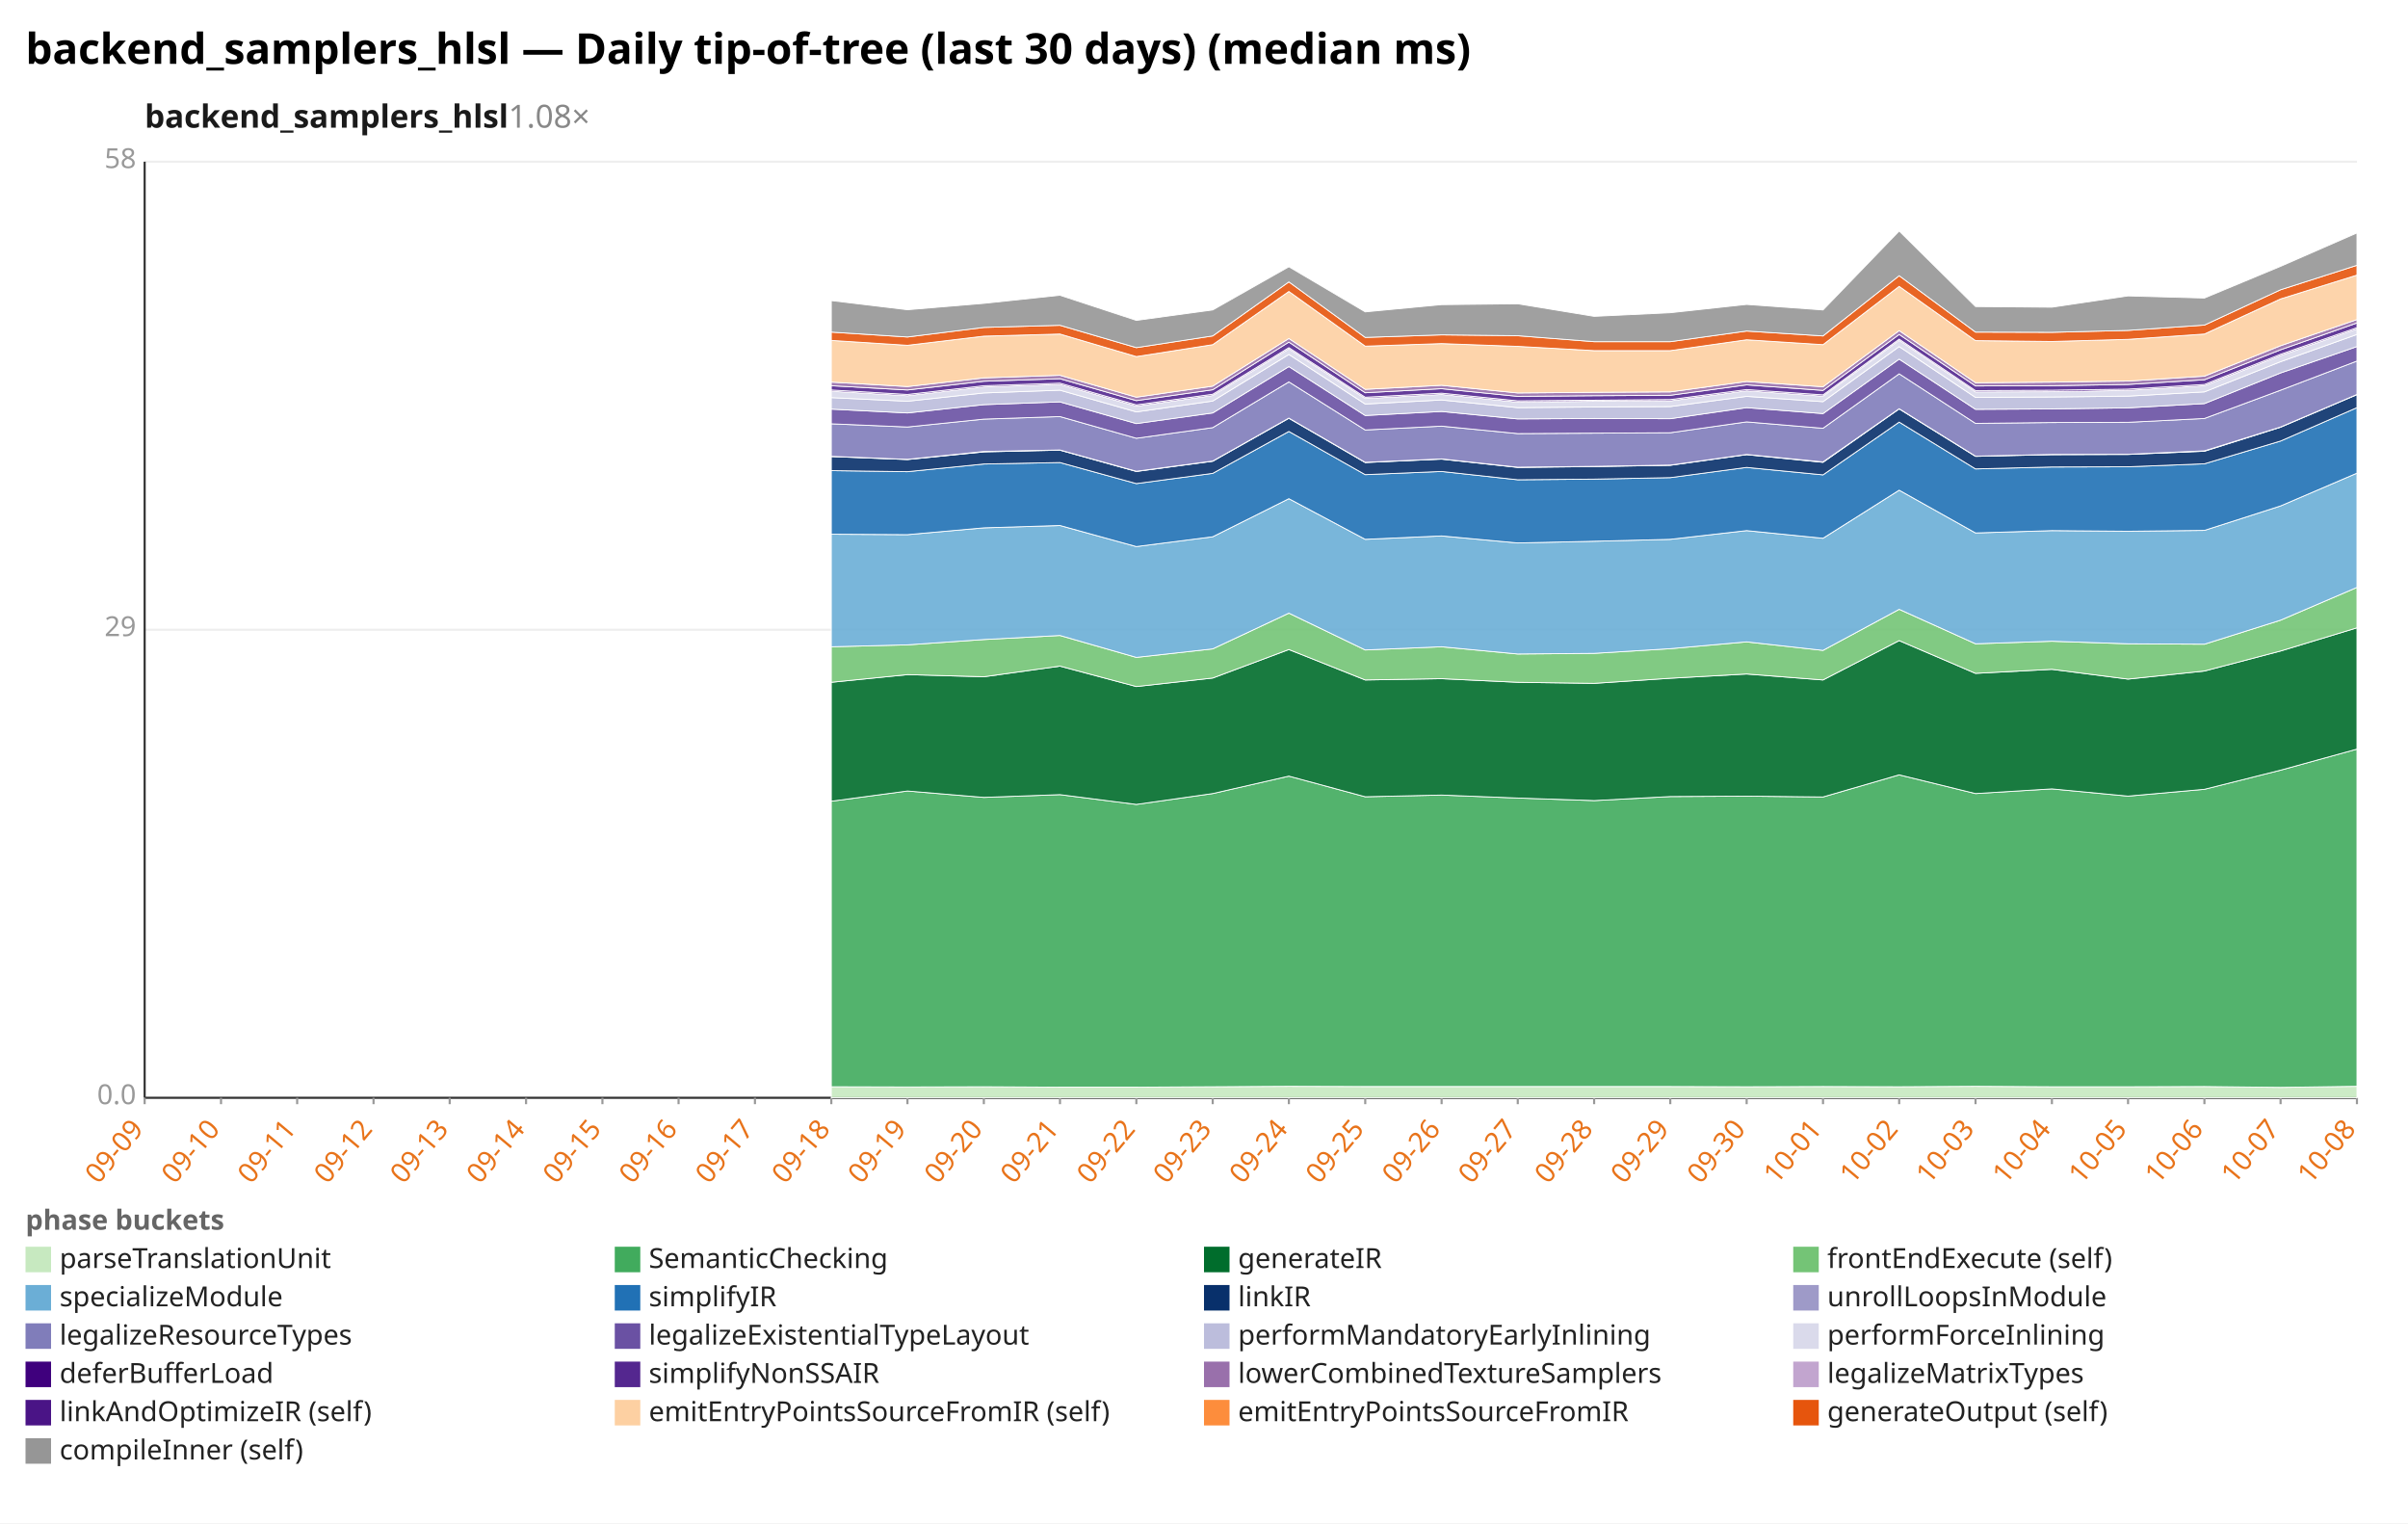
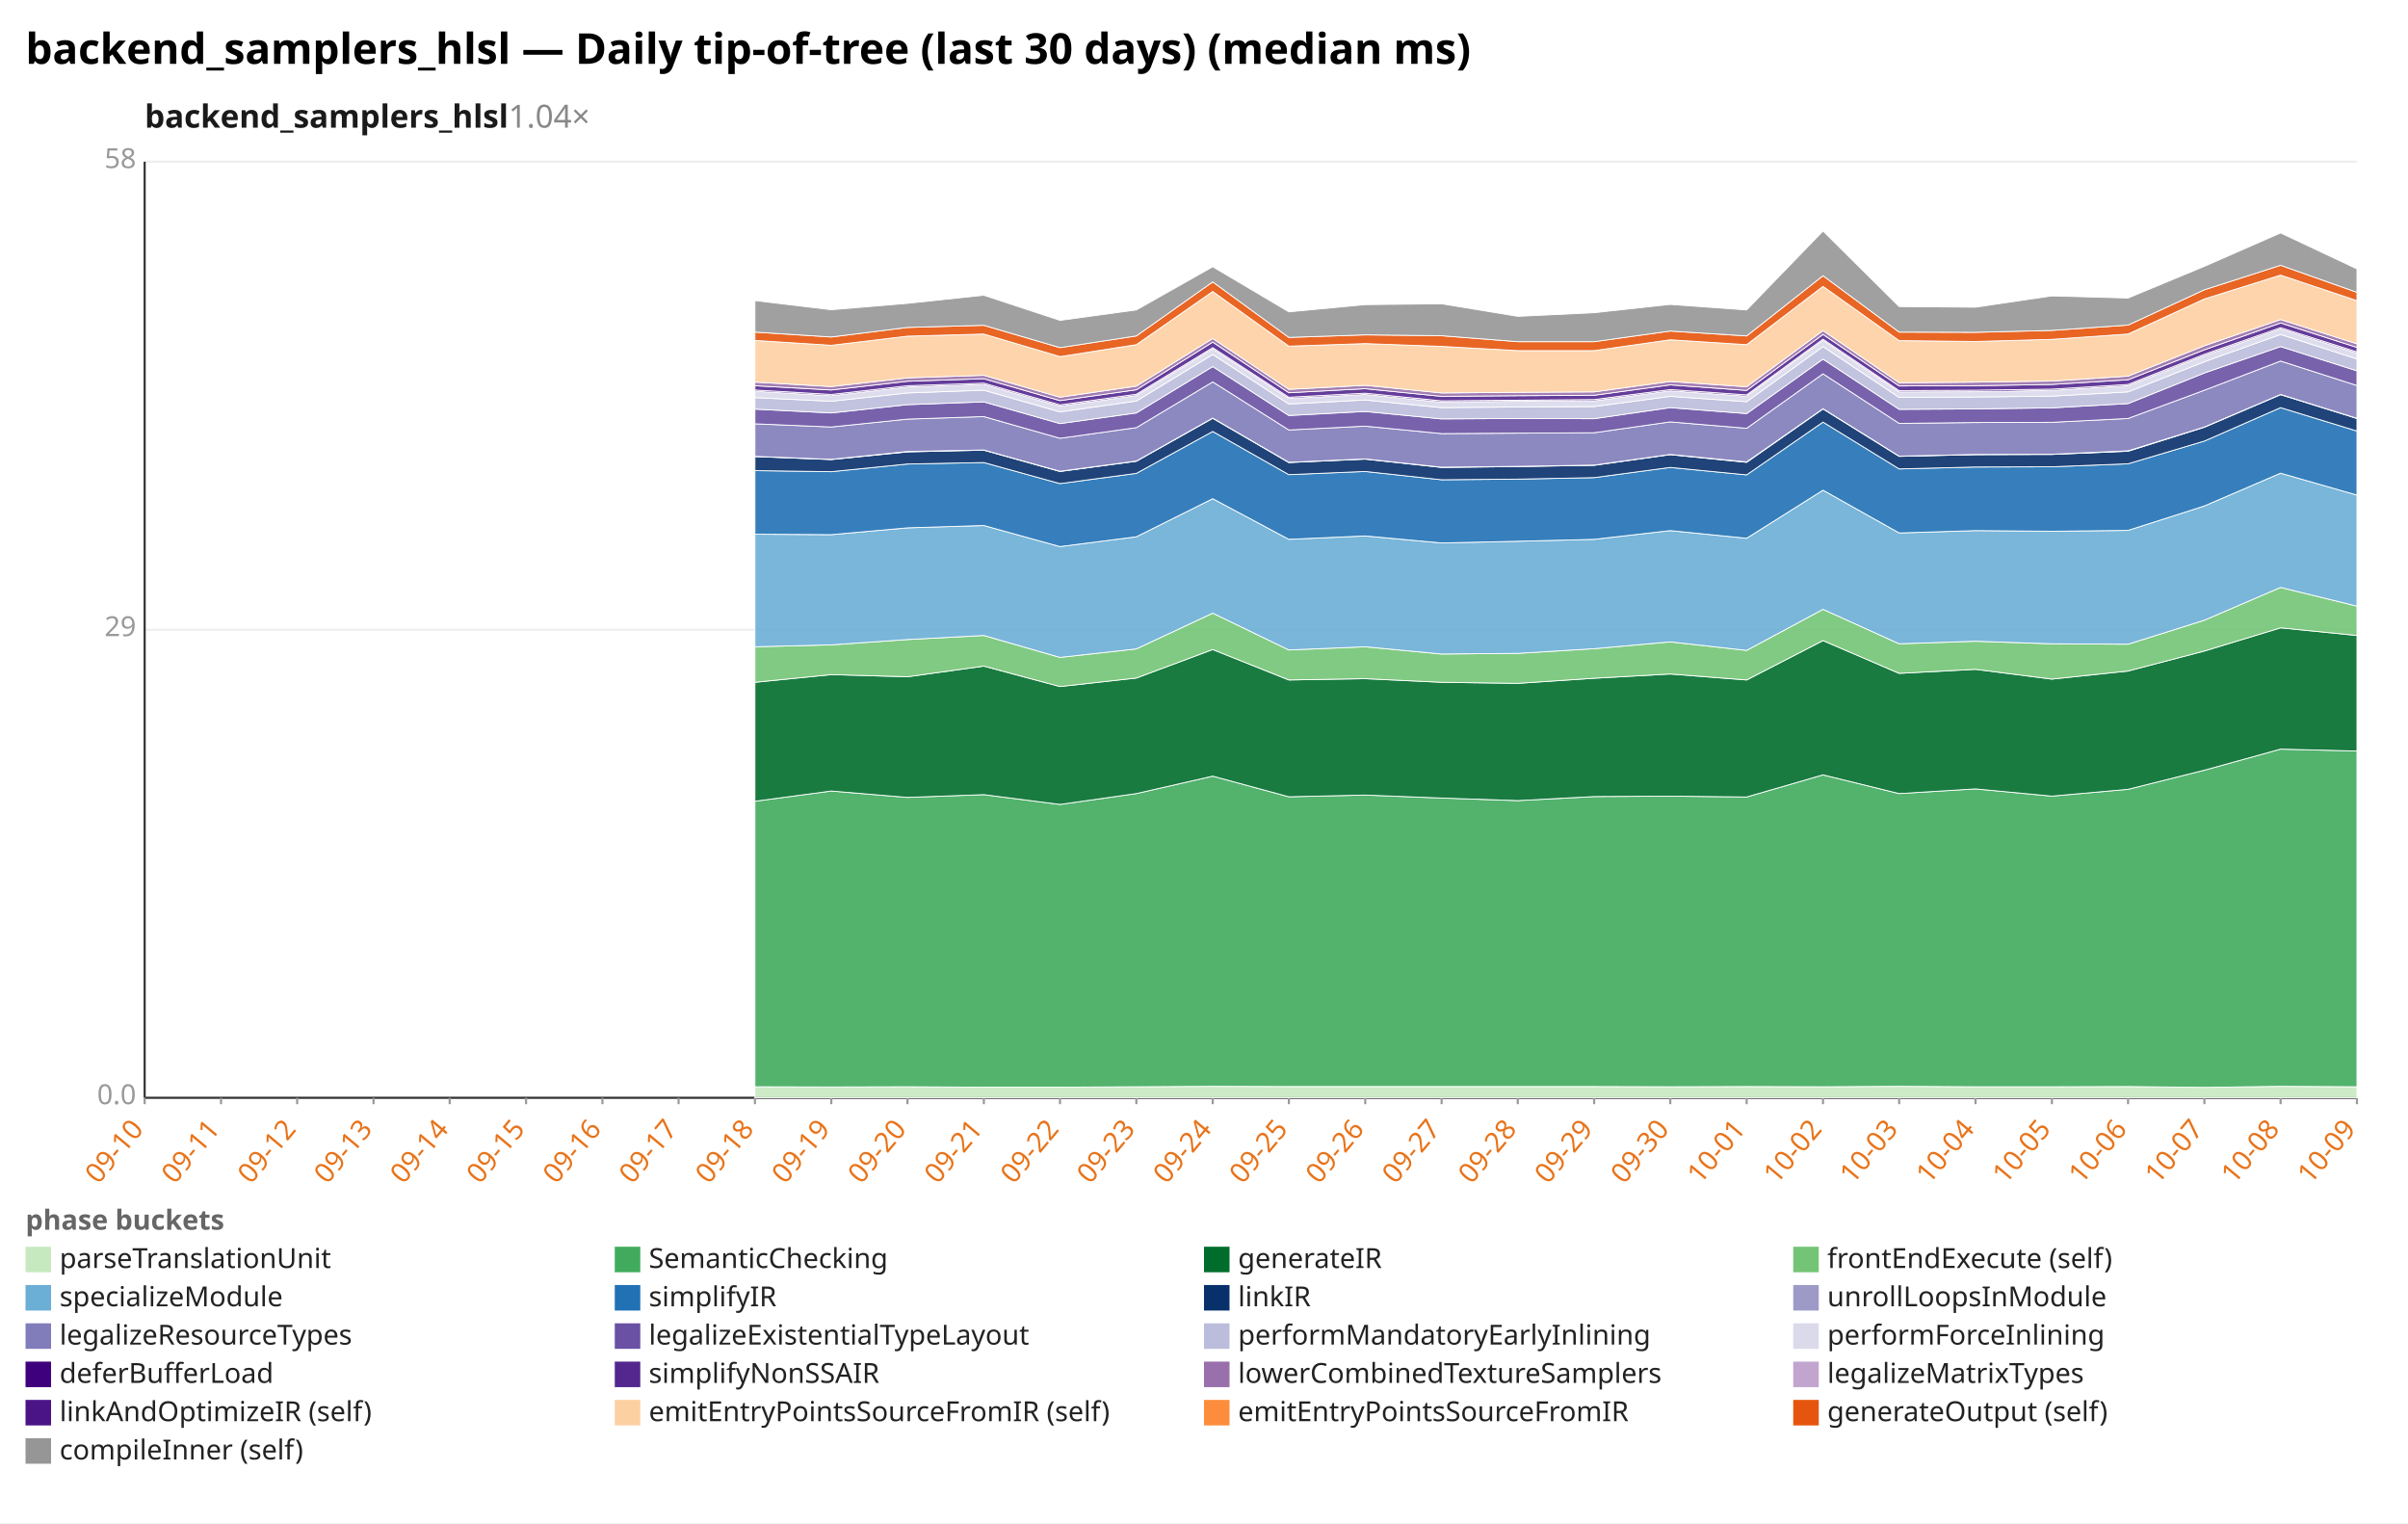
<svg xmlns="http://www.w3.org/2000/svg" width="1132" height="716" viewBox="0 0 1132 716" preserveAspectRatio="xMidYMid meet" font-family="sans-serif" font-size="13">
  <rect width="1132" height="716" fill="white" />
  <text x="12" y="30" font-size="20" font-weight="bold">backend_samplers_hlsl — Daily tip-of-tree (last 30 days) (median ms)</text>
-   <text x="68" y="60" font-size="15" font-weight="600" fill="#1a1a1a">backend_samplers_hlsl<tspan fill="#888" font-weight="400" text-decoration="none">  1.08×</tspan>
+   <text x="68" y="60" font-size="15" font-weight="600" fill="#1a1a1a">backend_samplers_hlsl<tspan fill="#888" font-weight="400" text-decoration="none">  1.04×</tspan>
  </text>
  <line x1="68.0" y1="516.0" x2="1108.0" y2="516.0" stroke="#eee" />
  <text x="64.0" y="519.0" text-anchor="end" fill="#999">0.0</text>
  <line x1="68.0" y1="296.0" x2="1108.0" y2="296.0" stroke="#eee" />
  <text x="64.0" y="299.0" text-anchor="end" fill="#999">29</text>
  <line x1="68.0" y1="76.0" x2="1108.0" y2="76.0" stroke="#eee" />
  <text x="64.0" y="79.0" text-anchor="end" fill="#999">58</text>
  <line x1="68.0" y1="76.0" x2="68.0" y2="516.0" stroke="#333" />
  <line x1="68.0" y1="516.0" x2="1108.0" y2="516.0" stroke="#333" />
  <line x1="68.0" y1="516.0" x2="68.0" y2="519.0" stroke="#999" />
-   <text x="68.0" y="531.0" text-anchor="end" fill="#e8731a" transform="rotate(-50 68.0 531.0)">09-09</text>
+   <text x="68.0" y="531.0" text-anchor="end" fill="#e8731a" transform="rotate(-50 68.0 531.0)">09-10</text>
  <line x1="103.9" y1="516.0" x2="103.9" y2="519.0" stroke="#999" />
-   <text x="103.9" y="531.0" text-anchor="end" fill="#e8731a" transform="rotate(-50 103.9 531.0)">09-10</text>
+   <text x="103.9" y="531.0" text-anchor="end" fill="#e8731a" transform="rotate(-50 103.9 531.0)">09-11</text>
  <line x1="139.7" y1="516.0" x2="139.7" y2="519.0" stroke="#999" />
-   <text x="139.7" y="531.0" text-anchor="end" fill="#e8731a" transform="rotate(-50 139.7 531.0)">09-11</text>
+   <text x="139.7" y="531.0" text-anchor="end" fill="#e8731a" transform="rotate(-50 139.7 531.0)">09-12</text>
  <line x1="175.6" y1="516.0" x2="175.6" y2="519.0" stroke="#999" />
-   <text x="175.6" y="531.0" text-anchor="end" fill="#e8731a" transform="rotate(-50 175.6 531.0)">09-12</text>
+   <text x="175.6" y="531.0" text-anchor="end" fill="#e8731a" transform="rotate(-50 175.6 531.0)">09-13</text>
  <line x1="211.4" y1="516.0" x2="211.4" y2="519.0" stroke="#999" />
-   <text x="211.4" y="531.0" text-anchor="end" fill="#e8731a" transform="rotate(-50 211.4 531.0)">09-13</text>
+   <text x="211.4" y="531.0" text-anchor="end" fill="#e8731a" transform="rotate(-50 211.4 531.0)">09-14</text>
  <line x1="247.3" y1="516.0" x2="247.3" y2="519.0" stroke="#999" />
-   <text x="247.3" y="531.0" text-anchor="end" fill="#e8731a" transform="rotate(-50 247.3 531.0)">09-14</text>
+   <text x="247.3" y="531.0" text-anchor="end" fill="#e8731a" transform="rotate(-50 247.3 531.0)">09-15</text>
  <line x1="283.2" y1="516.0" x2="283.2" y2="519.0" stroke="#999" />
-   <text x="283.2" y="531.0" text-anchor="end" fill="#e8731a" transform="rotate(-50 283.2 531.0)">09-15</text>
+   <text x="283.2" y="531.0" text-anchor="end" fill="#e8731a" transform="rotate(-50 283.2 531.0)">09-16</text>
  <line x1="319.0" y1="516.0" x2="319.0" y2="519.0" stroke="#999" />
-   <text x="319.0" y="531.0" text-anchor="end" fill="#e8731a" transform="rotate(-50 319.0 531.0)">09-16</text>
+   <text x="319.0" y="531.0" text-anchor="end" fill="#e8731a" transform="rotate(-50 319.0 531.0)">09-17</text>
  <line x1="354.9" y1="516.0" x2="354.9" y2="519.0" stroke="#999" />
-   <text x="354.9" y="531.0" text-anchor="end" fill="#e8731a" transform="rotate(-50 354.9 531.0)">09-17</text>
+   <text x="354.9" y="531.0" text-anchor="end" fill="#e8731a" transform="rotate(-50 354.9 531.0)">09-18</text>
  <line x1="390.8" y1="516.0" x2="390.8" y2="519.0" stroke="#999" />
-   <text x="390.8" y="531.0" text-anchor="end" fill="#e8731a" transform="rotate(-50 390.8 531.0)">09-18</text>
+   <text x="390.8" y="531.0" text-anchor="end" fill="#e8731a" transform="rotate(-50 390.8 531.0)">09-19</text>
  <line x1="426.6" y1="516.0" x2="426.6" y2="519.0" stroke="#999" />
-   <text x="426.6" y="531.0" text-anchor="end" fill="#e8731a" transform="rotate(-50 426.6 531.0)">09-19</text>
+   <text x="426.6" y="531.0" text-anchor="end" fill="#e8731a" transform="rotate(-50 426.6 531.0)">09-20</text>
  <line x1="462.5" y1="516.0" x2="462.5" y2="519.0" stroke="#999" />
-   <text x="462.5" y="531.0" text-anchor="end" fill="#e8731a" transform="rotate(-50 462.5 531.0)">09-20</text>
+   <text x="462.5" y="531.0" text-anchor="end" fill="#e8731a" transform="rotate(-50 462.5 531.0)">09-21</text>
  <line x1="498.3" y1="516.0" x2="498.3" y2="519.0" stroke="#999" />
-   <text x="498.3" y="531.0" text-anchor="end" fill="#e8731a" transform="rotate(-50 498.3 531.0)">09-21</text>
+   <text x="498.3" y="531.0" text-anchor="end" fill="#e8731a" transform="rotate(-50 498.3 531.0)">09-22</text>
  <line x1="534.2" y1="516.0" x2="534.2" y2="519.0" stroke="#999" />
-   <text x="534.2" y="531.0" text-anchor="end" fill="#e8731a" transform="rotate(-50 534.2 531.0)">09-22</text>
+   <text x="534.2" y="531.0" text-anchor="end" fill="#e8731a" transform="rotate(-50 534.2 531.0)">09-23</text>
  <line x1="570.1" y1="516.0" x2="570.1" y2="519.0" stroke="#999" />
-   <text x="570.1" y="531.0" text-anchor="end" fill="#e8731a" transform="rotate(-50 570.1 531.0)">09-23</text>
+   <text x="570.1" y="531.0" text-anchor="end" fill="#e8731a" transform="rotate(-50 570.1 531.0)">09-24</text>
  <line x1="605.9" y1="516.0" x2="605.9" y2="519.0" stroke="#999" />
-   <text x="605.9" y="531.0" text-anchor="end" fill="#e8731a" transform="rotate(-50 605.9 531.0)">09-24</text>
+   <text x="605.9" y="531.0" text-anchor="end" fill="#e8731a" transform="rotate(-50 605.9 531.0)">09-25</text>
  <line x1="641.8" y1="516.0" x2="641.8" y2="519.0" stroke="#999" />
-   <text x="641.8" y="531.0" text-anchor="end" fill="#e8731a" transform="rotate(-50 641.8 531.0)">09-25</text>
+   <text x="641.8" y="531.0" text-anchor="end" fill="#e8731a" transform="rotate(-50 641.8 531.0)">09-26</text>
  <line x1="677.7" y1="516.0" x2="677.7" y2="519.0" stroke="#999" />
-   <text x="677.7" y="531.0" text-anchor="end" fill="#e8731a" transform="rotate(-50 677.7 531.0)">09-26</text>
+   <text x="677.7" y="531.0" text-anchor="end" fill="#e8731a" transform="rotate(-50 677.7 531.0)">09-27</text>
  <line x1="713.5" y1="516.0" x2="713.5" y2="519.0" stroke="#999" />
-   <text x="713.5" y="531.0" text-anchor="end" fill="#e8731a" transform="rotate(-50 713.5 531.0)">09-27</text>
+   <text x="713.5" y="531.0" text-anchor="end" fill="#e8731a" transform="rotate(-50 713.5 531.0)">09-28</text>
  <line x1="749.4" y1="516.0" x2="749.4" y2="519.0" stroke="#999" />
-   <text x="749.4" y="531.0" text-anchor="end" fill="#e8731a" transform="rotate(-50 749.4 531.0)">09-28</text>
+   <text x="749.4" y="531.0" text-anchor="end" fill="#e8731a" transform="rotate(-50 749.4 531.0)">09-29</text>
  <line x1="785.2" y1="516.0" x2="785.2" y2="519.0" stroke="#999" />
-   <text x="785.2" y="531.0" text-anchor="end" fill="#e8731a" transform="rotate(-50 785.2 531.0)">09-29</text>
+   <text x="785.2" y="531.0" text-anchor="end" fill="#e8731a" transform="rotate(-50 785.2 531.0)">09-30</text>
  <line x1="821.1" y1="516.0" x2="821.1" y2="519.0" stroke="#999" />
-   <text x="821.1" y="531.0" text-anchor="end" fill="#e8731a" transform="rotate(-50 821.1 531.0)">09-30</text>
+   <text x="821.1" y="531.0" text-anchor="end" fill="#e8731a" transform="rotate(-50 821.1 531.0)">10-01</text>
  <line x1="857.0" y1="516.0" x2="857.0" y2="519.0" stroke="#999" />
-   <text x="857.0" y="531.0" text-anchor="end" fill="#e8731a" transform="rotate(-50 857.0 531.0)">10-01</text>
+   <text x="857.0" y="531.0" text-anchor="end" fill="#e8731a" transform="rotate(-50 857.0 531.0)">10-02</text>
  <line x1="892.8" y1="516.0" x2="892.8" y2="519.0" stroke="#999" />
-   <text x="892.8" y="531.0" text-anchor="end" fill="#e8731a" transform="rotate(-50 892.8 531.0)">10-02</text>
+   <text x="892.8" y="531.0" text-anchor="end" fill="#e8731a" transform="rotate(-50 892.8 531.0)">10-03</text>
  <line x1="928.7" y1="516.0" x2="928.7" y2="519.0" stroke="#999" />
-   <text x="928.7" y="531.0" text-anchor="end" fill="#e8731a" transform="rotate(-50 928.7 531.0)">10-03</text>
+   <text x="928.7" y="531.0" text-anchor="end" fill="#e8731a" transform="rotate(-50 928.7 531.0)">10-04</text>
  <line x1="964.6" y1="516.0" x2="964.6" y2="519.0" stroke="#999" />
-   <text x="964.6" y="531.0" text-anchor="end" fill="#e8731a" transform="rotate(-50 964.6 531.0)">10-04</text>
+   <text x="964.6" y="531.0" text-anchor="end" fill="#e8731a" transform="rotate(-50 964.6 531.0)">10-05</text>
  <line x1="1000.4" y1="516.0" x2="1000.4" y2="519.0" stroke="#999" />
-   <text x="1000.4" y="531.0" text-anchor="end" fill="#e8731a" transform="rotate(-50 1000.4 531.0)">10-05</text>
+   <text x="1000.4" y="531.0" text-anchor="end" fill="#e8731a" transform="rotate(-50 1000.4 531.0)">10-06</text>
  <line x1="1036.3" y1="516.0" x2="1036.3" y2="519.0" stroke="#999" />
-   <text x="1036.3" y="531.0" text-anchor="end" fill="#e8731a" transform="rotate(-50 1036.3 531.0)">10-06</text>
+   <text x="1036.3" y="531.0" text-anchor="end" fill="#e8731a" transform="rotate(-50 1036.3 531.0)">10-07</text>
  <line x1="1072.1" y1="516.0" x2="1072.1" y2="519.0" stroke="#999" />
-   <text x="1072.1" y="531.0" text-anchor="end" fill="#e8731a" transform="rotate(-50 1072.1 531.0)">10-07</text>
+   <text x="1072.1" y="531.0" text-anchor="end" fill="#e8731a" transform="rotate(-50 1072.1 531.0)">10-08</text>
  <line x1="1108.0" y1="516.0" x2="1108.0" y2="519.0" stroke="#999" />
-   <text x="1108.0" y="531.0" text-anchor="end" fill="#e8731a" transform="rotate(-50 1108.0 531.0)">10-08</text>
-   <polygon points="390.8,510.8 426.6,510.9 462.5,510.8 498.3,511.0 534.2,511.0 570.1,510.8 605.9,510.6 641.8,510.7 677.7,510.7 713.5,510.7 749.4,510.7 785.2,510.7 821.1,510.8 857.0,510.7 892.8,510.8 928.7,510.6 964.6,510.8 1000.4,510.8 1036.3,510.7 1072.1,511.1 1108.0,510.6 1108.0,516.0 1072.1,516.0 1036.3,516.0 1000.4,516.0 964.6,516.0 928.7,516.0 892.8,516.0 857.0,516.0 821.1,516.0 785.2,516.0 749.4,516.0 713.5,516.0 677.7,516.0 641.8,516.0 605.9,516.0 570.1,516.0 534.2,516.0 498.3,516.0 462.5,516.0 426.6,516.0 390.8,516.0" fill="#c7e9c0" fill-opacity="0.9" stroke="#fff" stroke-width="0.4" />
-   <polygon points="390.8,376.6 426.6,371.8 462.5,374.8 498.3,373.5 534.2,378.1 570.1,373.0 605.9,364.8 641.8,374.5 677.7,373.7 713.5,375.1 749.4,376.3 785.2,374.4 821.1,374.2 857.0,374.6 892.8,364.2 928.7,373.0 964.6,370.8 1000.4,374.2 1036.3,371.0 1072.1,362.0 1108.0,352.1 1108.0,510.6 1072.1,511.1 1036.3,510.7 1000.4,510.8 964.6,510.8 928.7,510.6 892.8,510.8 857.0,510.7 821.1,510.8 785.2,510.7 749.4,510.7 713.5,510.7 677.7,510.7 641.8,510.7 605.9,510.6 570.1,510.8 534.2,511.0 498.3,511.0 462.5,510.8 426.6,510.9 390.8,510.8" fill="#41ab5d" fill-opacity="0.9" stroke="#fff" stroke-width="0.4" />
-   <polygon points="390.8,320.7 426.6,317.1 462.5,318.1 498.3,313.1 534.2,322.7 570.1,318.7 605.9,305.3 641.8,319.6 677.7,319.0 713.5,320.7 749.4,321.2 785.2,318.8 821.1,316.8 857.0,319.6 892.8,301.1 928.7,316.5 964.6,314.6 1000.4,319.2 1036.3,315.4 1072.1,306.0 1108.0,295.1 1108.0,352.1 1072.1,362.0 1036.3,371.0 1000.4,374.2 964.6,370.8 928.7,373.0 892.8,364.2 857.0,374.6 821.1,374.2 785.2,374.4 749.4,376.3 713.5,375.1 677.7,373.7 641.8,374.5 605.9,364.8 570.1,373.0 534.2,378.1 498.3,373.5 462.5,374.8 426.6,371.8 390.8,376.6" fill="#006d2c" fill-opacity="0.9" stroke="#fff" stroke-width="0.4" />
-   <polygon points="390.8,304.0 426.6,303.1 462.5,300.6 498.3,298.7 534.2,309.0 570.1,305.0 605.9,288.2 641.8,305.5 677.7,304.0 713.5,307.4 749.4,307.1 785.2,304.9 821.1,301.7 857.0,305.7 892.8,286.4 928.7,302.6 964.6,301.4 1000.4,302.6 1036.3,302.8 1072.1,291.5 1108.0,276.1 1108.0,295.1 1072.1,306.0 1036.3,315.4 1000.4,319.2 964.6,314.6 928.7,316.5 892.8,301.1 857.0,319.6 821.1,316.8 785.2,318.8 749.4,321.2 713.5,320.7 677.7,319.0 641.8,319.6 605.9,305.3 570.1,318.7 534.2,322.7 498.3,313.1 462.5,318.1 426.6,317.1 390.8,320.7" fill="#74c476" fill-opacity="0.9" stroke="#fff" stroke-width="0.4" />
-   <polygon points="390.8,251.1 426.6,251.3 462.5,248.1 498.3,247.0 534.2,256.9 570.1,252.3 605.9,234.4 641.8,253.5 677.7,251.9 713.5,255.2 749.4,254.4 785.2,253.5 821.1,249.4 857.0,253.0 892.8,230.4 928.7,250.5 964.6,249.4 1000.4,249.7 1036.3,249.3 1072.1,237.8 1108.0,222.4 1108.0,276.1 1072.1,291.5 1036.3,302.8 1000.4,302.6 964.6,301.4 928.7,302.6 892.8,286.4 857.0,305.7 821.1,301.7 785.2,304.9 749.4,307.1 713.5,307.4 677.7,304.0 641.8,305.5 605.9,288.2 570.1,305.0 534.2,309.0 498.3,298.7 462.5,300.6 426.6,303.1 390.8,304.0" fill="#6baed6" fill-opacity="0.9" stroke="#fff" stroke-width="0.4" />
-   <polygon points="390.8,221.2 426.6,221.7 462.5,218.1 498.3,217.4 534.2,227.3 570.1,222.5 605.9,202.8 641.8,223.1 677.7,221.6 713.5,225.5 749.4,225.2 785.2,224.5 821.1,219.7 857.0,223.2 892.8,198.4 928.7,220.4 964.6,219.5 1000.4,219.4 1036.3,218.0 1072.1,207.3 1108.0,191.6 1108.0,222.4 1072.1,237.8 1036.3,249.3 1000.4,249.7 964.6,249.4 928.7,250.5 892.8,230.4 857.0,253.0 821.1,249.4 785.2,253.5 749.4,254.4 713.5,255.2 677.7,251.9 641.8,253.5 605.9,234.4 570.1,252.3 534.2,256.9 498.3,247.0 462.5,248.1 426.6,251.3 390.8,251.1" fill="#2171b5" fill-opacity="0.9" stroke="#fff" stroke-width="0.4" />
-   <polygon points="390.8,214.6 426.6,216.0 462.5,212.4 498.3,211.6 534.2,221.6 570.1,216.8 605.9,196.6 641.8,217.4 677.7,215.8 713.5,219.7 749.4,219.3 785.2,218.7 821.1,213.7 857.0,217.3 892.8,192.2 928.7,214.5 964.6,213.7 1000.4,213.6 1036.3,212.1 1072.1,200.8 1108.0,185.5 1108.0,191.6 1072.1,207.3 1036.3,218.0 1000.4,219.4 964.6,219.5 928.7,220.4 892.8,198.4 857.0,223.2 821.1,219.7 785.2,224.5 749.4,225.2 713.5,225.5 677.7,221.6 641.8,223.1 605.9,202.8 570.1,222.5 534.2,227.3 498.3,217.4 462.5,218.1 426.6,221.7 390.8,221.2" fill="#08306b" fill-opacity="0.9" stroke="#fff" stroke-width="0.4" />
-   <polygon points="390.8,214.5 426.6,215.9 462.5,212.2 498.3,211.5 534.2,221.5 570.1,216.7 605.9,196.5 641.8,217.3 677.7,215.7 713.5,219.6 749.4,219.2 785.2,218.6 821.1,213.6 857.0,217.1 892.8,192.1 928.7,214.4 964.6,213.6 1000.4,213.5 1036.3,211.9 1072.1,200.7 1108.0,185.4 1108.0,185.5 1072.1,200.8 1036.3,212.1 1000.4,213.6 964.6,213.7 928.7,214.5 892.8,192.2 857.0,217.3 821.1,213.7 785.2,218.7 749.4,219.3 713.5,219.7 677.7,215.8 641.8,217.4 605.9,196.6 570.1,216.8 534.2,221.6 498.3,211.6 462.5,212.4 426.6,216.0 390.8,214.6" fill="#9e9ac8" fill-opacity="0.9" stroke="#fff" stroke-width="0.4" />
-   <polygon points="390.8,199.2 426.6,200.7 462.5,197.0 498.3,195.8 534.2,206.0 570.1,201.0 605.9,179.5 641.8,202.1 677.7,200.3 713.5,203.8 749.4,203.6 785.2,203.4 821.1,198.3 857.0,201.3 892.8,175.7 928.7,199.0 964.6,198.6 1000.4,198.5 1036.3,196.7 1072.1,183.4 1108.0,169.7 1108.0,185.4 1072.1,200.7 1036.3,211.9 1000.4,213.5 964.6,213.6 928.7,214.4 892.8,192.1 857.0,217.1 821.1,213.6 785.2,218.6 749.4,219.2 713.5,219.6 677.7,215.7 641.8,217.3 605.9,196.5 570.1,216.7 534.2,221.5 498.3,211.5 462.5,212.2 426.6,215.9 390.8,214.5" fill="#807dba" fill-opacity="0.9" stroke="#fff" stroke-width="0.4" />
-   <polygon points="390.8,192.3 426.6,194.1 462.5,190.2 498.3,188.9 534.2,199.1 570.1,194.1 605.9,172.3 641.8,195.3 677.7,193.4 713.5,196.9 749.4,196.7 785.2,196.8 821.1,191.6 857.0,194.4 892.8,168.8 928.7,192.4 964.6,192.2 1000.4,191.7 1036.3,189.7 1072.1,175.3 1108.0,162.9 1108.0,169.7 1072.1,183.4 1036.3,196.7 1000.4,198.5 964.6,198.6 928.7,199.0 892.8,175.7 857.0,201.3 821.1,198.3 785.2,203.4 749.4,203.6 713.5,203.8 677.7,200.3 641.8,202.1 605.9,179.5 570.1,201.0 534.2,206.0 498.3,195.8 462.5,197.0 426.6,200.7 390.8,199.2" fill="#6a51a3" fill-opacity="0.9" stroke="#fff" stroke-width="0.4" />
-   <polygon points="390.8,186.9 426.6,188.6 462.5,184.7 498.3,183.4 534.2,193.6 570.1,188.5 605.9,166.6 641.8,189.9 677.7,188.0 713.5,191.6 749.4,191.3 785.2,191.1 821.1,186.3 857.0,188.8 892.8,162.9 928.7,186.8 964.6,186.6 1000.4,186.2 1036.3,184.2 1072.1,170.0 1108.0,157.2 1108.0,162.9 1072.1,175.3 1036.3,189.7 1000.4,191.7 964.6,192.2 928.7,192.4 892.8,168.8 857.0,194.4 821.1,191.6 785.2,196.8 749.4,196.7 713.5,196.9 677.7,193.4 641.8,195.3 605.9,172.3 570.1,194.1 534.2,199.1 498.3,188.9 462.5,190.2 426.6,194.1 390.8,192.3" fill="#bcbddc" fill-opacity="0.9" stroke="#fff" stroke-width="0.4" />
-   <polygon points="390.8,183.9 426.6,186.0 462.5,181.9 498.3,180.7 534.2,190.9 570.1,185.9 605.9,164.0 641.8,187.3 677.7,185.4 713.5,189.0 749.4,188.6 785.2,188.4 821.1,183.7 857.0,186.2 892.8,160.0 928.7,184.2 964.6,184.1 1000.4,183.5 1036.3,181.3 1072.1,167.1 1108.0,154.6 1108.0,157.2 1072.1,170.0 1036.3,184.2 1000.4,186.2 964.6,186.6 928.7,186.8 892.8,162.9 857.0,188.8 821.1,186.3 785.2,191.1 749.4,191.3 713.5,191.6 677.7,188.0 641.8,189.9 605.9,166.6 570.1,188.5 534.2,193.6 498.3,183.4 462.5,184.7 426.6,188.6 390.8,186.9" fill="#dadaeb" fill-opacity="0.9" stroke="#fff" stroke-width="0.4" />
-   <polygon points="390.8,183.3 426.6,185.4 462.5,181.3 498.3,180.1 534.2,190.3 570.1,185.3 605.9,163.4 641.8,186.7 677.7,184.8 713.5,188.4 749.4,188.1 785.2,187.8 821.1,183.1 857.0,185.6 892.8,159.4 928.7,183.6 964.6,183.4 1000.4,182.9 1036.3,180.7 1072.1,166.5 1108.0,154.0 1108.0,154.6 1072.1,167.1 1036.3,181.3 1000.4,183.5 964.6,184.1 928.7,184.2 892.8,160.0 857.0,186.2 821.1,183.7 785.2,188.4 749.4,188.6 713.5,189.0 677.7,185.4 641.8,187.3 605.9,164.0 570.1,185.9 534.2,190.9 498.3,180.7 462.5,181.9 426.6,186.0 390.8,183.9" fill="#3f007d" fill-opacity="0.9" stroke="#fff" stroke-width="0.4" />
-   <polygon points="390.8,181.3 426.6,183.3 462.5,179.2 498.3,178.0 534.2,188.3 570.1,183.2 605.9,160.8 641.8,184.6 677.7,182.7 713.5,186.3 749.4,186.0 785.2,185.8 821.1,180.9 857.0,183.5 892.8,157.2 928.7,181.4 964.6,181.3 1000.4,180.7 1036.3,178.5 1072.1,164.4 1108.0,151.8 1108.0,154.0 1072.1,166.5 1036.3,180.7 1000.4,182.9 964.6,183.4 928.7,183.6 892.8,159.4 857.0,185.6 821.1,183.1 785.2,187.8 749.4,188.1 713.5,188.4 677.7,184.8 641.8,186.7 605.9,163.4 570.1,185.3 534.2,190.3 498.3,180.1 462.5,181.3 426.6,185.4 390.8,183.3" fill="#54278f" fill-opacity="0.9" stroke="#fff" stroke-width="0.4" />
-   <polygon points="390.8,179.6 426.6,181.7 462.5,177.6 498.3,176.4 534.2,186.7 570.1,181.5 605.9,159.1 641.8,183.0 677.7,181.1 713.5,184.7 749.4,184.4 785.2,184.2 821.1,179.3 857.0,181.8 892.8,155.4 928.7,179.9 964.6,179.6 1000.4,179.1 1036.3,176.8 1072.1,162.5 1108.0,150.2 1108.0,151.8 1072.1,164.4 1036.3,178.5 1000.4,180.7 964.6,181.3 928.7,181.4 892.8,157.2 857.0,183.5 821.1,180.9 785.2,185.8 749.4,186.0 713.5,186.3 677.7,182.7 641.8,184.6 605.9,160.8 570.1,183.2 534.2,188.3 498.3,178.0 462.5,179.2 426.6,183.3 390.8,181.3" fill="#9970ab" fill-opacity="0.9" stroke="#fff" stroke-width="0.4" />
-   <polygon points="390.8,160.0 426.6,162.3 462.5,158.0 498.3,157.0 534.2,167.6 570.1,162.0 605.9,137.0 641.8,162.7 677.7,161.5 713.5,162.8 749.4,164.8 785.2,164.8 821.1,159.7 857.0,162.0 892.8,134.6 928.7,160.1 964.6,160.5 1000.4,159.5 1036.3,157.0 1072.1,140.5 1108.0,129.3 1108.0,150.2 1072.1,162.5 1036.3,176.8 1000.4,179.1 964.6,179.6 928.7,179.9 892.8,155.4 857.0,181.8 821.1,179.3 785.2,184.2 749.4,184.4 713.5,184.7 677.7,181.1 641.8,183.0 605.9,159.1 570.1,181.5 534.2,186.7 498.3,176.4 462.5,177.6 426.6,181.7 390.8,179.6" fill="#fdd0a2" fill-opacity="0.9" stroke="#fff" stroke-width="0.4" />
-   <polygon points="390.8,156.1 426.6,158.4 462.5,153.9 498.3,152.9 534.2,163.4 570.1,157.9 605.9,132.5 641.8,158.6 677.7,157.4 713.5,157.8 749.4,160.6 785.2,160.6 821.1,155.6 857.0,157.9 892.8,129.6 928.7,156.1 964.6,156.2 1000.4,155.3 1036.3,152.8 1072.1,136.2 1108.0,124.7 1108.0,129.3 1072.1,140.5 1036.3,157.0 1000.4,159.5 964.6,160.5 928.7,160.1 892.8,134.6 857.0,162.0 821.1,159.7 785.2,164.8 749.4,164.8 713.5,162.8 677.7,161.5 641.8,162.7 605.9,137.0 570.1,162.0 534.2,167.6 498.3,157.0 462.5,158.0 426.6,162.3 390.8,160.0" fill="#e6550d" fill-opacity="0.9" stroke="#fff" stroke-width="0.4" />
-   <polygon points="390.8,141.3 426.6,145.6 462.5,142.6 498.3,138.8 534.2,150.6 570.1,145.7 605.9,125.4 641.8,146.6 677.7,143.2 713.5,142.8 749.4,148.7 785.2,147.0 821.1,143.1 857.0,145.7 892.8,108.6 928.7,144.1 964.6,144.4 1000.4,139.1 1036.3,140.1 1072.1,125.2 1108.0,109.5 1108.0,124.7 1072.1,136.2 1036.3,152.8 1000.4,155.3 964.6,156.2 928.7,156.1 892.8,129.6 857.0,157.9 821.1,155.6 785.2,160.6 749.4,160.6 713.5,157.8 677.7,157.4 641.8,158.6 605.9,132.5 570.1,157.9 534.2,163.4 498.3,152.9 462.5,153.9 426.6,158.4 390.8,156.1" fill="#969696" fill-opacity="0.9" stroke="#fff" stroke-width="0.4" />
+   <text x="1108.0" y="531.0" text-anchor="end" fill="#e8731a" transform="rotate(-50 1108.0 531.0)">10-09</text>
+   <polygon points="354.9,510.8 390.8,510.9 426.6,510.8 462.5,511.0 498.3,511.0 534.2,510.8 570.1,510.6 605.9,510.7 641.8,510.7 677.7,510.7 713.5,510.7 749.4,510.7 785.2,510.8 821.1,510.7 857.0,510.8 892.8,510.6 928.7,510.8 964.6,510.8 1000.4,510.7 1036.3,511.1 1072.1,510.6 1108.0,510.8 1108.0,516.0 1072.1,516.0 1036.3,516.0 1000.4,516.0 964.6,516.0 928.7,516.0 892.8,516.0 857.0,516.0 821.1,516.0 785.2,516.0 749.4,516.0 713.5,516.0 677.7,516.0 641.8,516.0 605.9,516.0 570.1,516.0 534.2,516.0 498.3,516.0 462.5,516.0 426.6,516.0 390.8,516.0 354.9,516.0" fill="#c7e9c0" fill-opacity="0.9" stroke="#fff" stroke-width="0.4" />
+   <polygon points="354.9,376.6 390.8,371.8 426.6,374.8 462.5,373.5 498.3,378.1 534.2,373.0 570.1,364.8 605.9,374.5 641.8,373.7 677.7,375.1 713.5,376.3 749.4,374.4 785.2,374.2 821.1,374.6 857.0,364.2 892.8,373.0 928.7,370.8 964.6,374.2 1000.4,371.0 1036.3,362.0 1072.1,352.1 1108.0,353.0 1108.0,510.8 1072.1,510.6 1036.3,511.1 1000.4,510.7 964.6,510.8 928.7,510.8 892.8,510.6 857.0,510.8 821.1,510.7 785.2,510.8 749.4,510.7 713.5,510.7 677.7,510.7 641.8,510.7 605.9,510.7 570.1,510.6 534.2,510.8 498.3,511.0 462.5,511.0 426.6,510.8 390.8,510.9 354.9,510.8" fill="#41ab5d" fill-opacity="0.9" stroke="#fff" stroke-width="0.4" />
+   <polygon points="354.9,320.7 390.8,317.1 426.6,318.1 462.5,313.1 498.3,322.7 534.2,318.7 570.1,305.3 605.9,319.6 641.8,319.0 677.7,320.7 713.5,321.2 749.4,318.8 785.2,316.8 821.1,319.6 857.0,301.1 892.8,316.5 928.7,314.6 964.6,319.2 1000.4,315.4 1036.3,306.0 1072.1,295.1 1108.0,298.7 1108.0,353.0 1072.1,352.1 1036.3,362.0 1000.4,371.0 964.6,374.2 928.7,370.8 892.8,373.0 857.0,364.2 821.1,374.6 785.2,374.2 749.4,374.4 713.5,376.3 677.7,375.1 641.8,373.7 605.9,374.5 570.1,364.8 534.2,373.0 498.3,378.1 462.5,373.5 426.6,374.8 390.8,371.8 354.9,376.6" fill="#006d2c" fill-opacity="0.9" stroke="#fff" stroke-width="0.4" />
+   <polygon points="354.9,304.0 390.8,303.1 426.6,300.6 462.5,298.7 498.3,309.0 534.2,305.0 570.1,288.2 605.9,305.5 641.8,304.0 677.7,307.4 713.5,307.1 749.4,304.9 785.2,301.7 821.1,305.7 857.0,286.4 892.8,302.6 928.7,301.4 964.6,302.6 1000.4,302.8 1036.3,291.5 1072.1,276.1 1108.0,284.9 1108.0,298.7 1072.1,295.1 1036.3,306.0 1000.4,315.4 964.6,319.2 928.7,314.6 892.8,316.5 857.0,301.1 821.1,319.6 785.2,316.8 749.4,318.8 713.5,321.2 677.7,320.7 641.8,319.0 605.9,319.6 570.1,305.3 534.2,318.7 498.3,322.7 462.5,313.1 426.6,318.1 390.8,317.1 354.9,320.7" fill="#74c476" fill-opacity="0.9" stroke="#fff" stroke-width="0.4" />
+   <polygon points="354.9,251.1 390.8,251.3 426.6,248.1 462.5,247.0 498.3,256.9 534.2,252.3 570.1,234.4 605.9,253.5 641.8,251.9 677.7,255.2 713.5,254.4 749.4,253.5 785.2,249.4 821.1,253.0 857.0,230.4 892.8,250.5 928.7,249.4 964.6,249.7 1000.4,249.3 1036.3,237.8 1072.1,222.4 1108.0,232.7 1108.0,284.9 1072.1,276.1 1036.3,291.5 1000.4,302.8 964.6,302.6 928.7,301.4 892.8,302.6 857.0,286.4 821.1,305.7 785.2,301.7 749.4,304.9 713.5,307.1 677.7,307.4 641.8,304.0 605.9,305.5 570.1,288.2 534.2,305.0 498.3,309.0 462.5,298.7 426.6,300.6 390.8,303.1 354.9,304.0" fill="#6baed6" fill-opacity="0.9" stroke="#fff" stroke-width="0.4" />
+   <polygon points="354.9,221.2 390.8,221.7 426.6,218.1 462.5,217.4 498.3,227.3 534.2,222.5 570.1,202.8 605.9,223.1 641.8,221.6 677.7,225.5 713.5,225.2 749.4,224.5 785.2,219.7 821.1,223.2 857.0,198.4 892.8,220.4 928.7,219.5 964.6,219.4 1000.4,218.0 1036.3,207.3 1072.1,191.6 1108.0,202.6 1108.0,232.7 1072.1,222.4 1036.3,237.8 1000.4,249.3 964.6,249.7 928.7,249.4 892.8,250.5 857.0,230.4 821.1,253.0 785.2,249.4 749.4,253.5 713.5,254.4 677.7,255.2 641.8,251.9 605.9,253.5 570.1,234.4 534.2,252.3 498.3,256.9 462.5,247.0 426.6,248.1 390.8,251.3 354.9,251.1" fill="#2171b5" fill-opacity="0.9" stroke="#fff" stroke-width="0.4" />
+   <polygon points="354.9,214.6 390.8,216.0 426.6,212.4 462.5,211.6 498.3,221.6 534.2,216.8 570.1,196.6 605.9,217.4 641.8,215.8 677.7,219.7 713.5,219.3 749.4,218.7 785.2,213.7 821.1,217.3 857.0,192.2 892.8,214.5 928.7,213.7 964.6,213.6 1000.4,212.1 1036.3,200.8 1072.1,185.5 1108.0,196.7 1108.0,202.6 1072.1,191.6 1036.3,207.3 1000.4,218.0 964.6,219.4 928.7,219.5 892.8,220.4 857.0,198.4 821.1,223.2 785.2,219.7 749.4,224.5 713.5,225.2 677.7,225.5 641.8,221.6 605.9,223.1 570.1,202.8 534.2,222.5 498.3,227.3 462.5,217.4 426.6,218.1 390.8,221.7 354.9,221.2" fill="#08306b" fill-opacity="0.9" stroke="#fff" stroke-width="0.4" />
+   <polygon points="354.9,214.5 390.8,215.9 426.6,212.2 462.5,211.5 498.3,221.5 534.2,216.7 570.1,196.5 605.9,217.3 641.8,215.7 677.7,219.6 713.5,219.2 749.4,218.6 785.2,213.6 821.1,217.1 857.0,192.1 892.8,214.4 928.7,213.6 964.6,213.5 1000.4,211.9 1036.3,200.7 1072.1,185.4 1108.0,196.6 1108.0,196.7 1072.1,185.5 1036.3,200.8 1000.4,212.1 964.6,213.6 928.7,213.7 892.8,214.5 857.0,192.2 821.1,217.3 785.2,213.7 749.4,218.7 713.5,219.3 677.7,219.7 641.8,215.8 605.9,217.4 570.1,196.6 534.2,216.8 498.3,221.6 462.5,211.6 426.6,212.4 390.8,216.0 354.9,214.6" fill="#9e9ac8" fill-opacity="0.9" stroke="#fff" stroke-width="0.4" />
+   <polygon points="354.9,199.2 390.8,200.7 426.6,197.0 462.5,195.8 498.3,206.0 534.2,201.0 570.1,179.5 605.9,202.1 641.8,200.3 677.7,203.8 713.5,203.6 749.4,203.4 785.2,198.3 821.1,201.3 857.0,175.7 892.8,199.0 928.7,198.6 964.6,198.5 1000.4,196.7 1036.3,183.4 1072.1,169.7 1108.0,181.2 1108.0,196.6 1072.1,185.4 1036.3,200.7 1000.4,211.9 964.6,213.5 928.7,213.6 892.8,214.4 857.0,192.1 821.1,217.1 785.2,213.6 749.4,218.6 713.5,219.2 677.7,219.6 641.8,215.7 605.9,217.3 570.1,196.5 534.2,216.7 498.3,221.5 462.5,211.5 426.6,212.2 390.8,215.9 354.9,214.5" fill="#807dba" fill-opacity="0.9" stroke="#fff" stroke-width="0.4" />
+   <polygon points="354.9,192.3 390.8,194.1 426.6,190.2 462.5,188.9 498.3,199.1 534.2,194.1 570.1,172.3 605.9,195.3 641.8,193.4 677.7,196.9 713.5,196.7 749.4,196.8 785.2,191.6 821.1,194.4 857.0,168.8 892.8,192.4 928.7,192.2 964.6,191.7 1000.4,189.7 1036.3,175.3 1072.1,162.9 1108.0,174.3 1108.0,181.2 1072.1,169.7 1036.3,183.4 1000.4,196.7 964.6,198.5 928.7,198.6 892.8,199.0 857.0,175.7 821.1,201.3 785.2,198.3 749.4,203.4 713.5,203.6 677.7,203.8 641.8,200.3 605.9,202.1 570.1,179.5 534.2,201.0 498.3,206.0 462.5,195.8 426.6,197.0 390.8,200.7 354.9,199.2" fill="#6a51a3" fill-opacity="0.9" stroke="#fff" stroke-width="0.4" />
+   <polygon points="354.9,186.9 390.8,188.6 426.6,184.7 462.5,183.4 498.3,193.6 534.2,188.5 570.1,166.6 605.9,189.9 641.8,188.0 677.7,191.6 713.5,191.3 749.4,191.1 785.2,186.3 821.1,188.8 857.0,162.9 892.8,186.8 928.7,186.6 964.6,186.2 1000.4,184.2 1036.3,170.0 1072.1,157.2 1108.0,168.7 1108.0,174.3 1072.1,162.9 1036.3,175.3 1000.4,189.7 964.6,191.7 928.7,192.2 892.8,192.4 857.0,168.8 821.1,194.4 785.2,191.6 749.4,196.8 713.5,196.7 677.7,196.9 641.8,193.4 605.9,195.3 570.1,172.3 534.2,194.1 498.3,199.1 462.5,188.9 426.6,190.2 390.8,194.1 354.9,192.3" fill="#bcbddc" fill-opacity="0.9" stroke="#fff" stroke-width="0.4" />
+   <polygon points="354.9,183.9 390.8,186.0 426.6,181.9 462.5,180.7 498.3,190.9 534.2,185.9 570.1,164.0 605.9,187.3 641.8,185.4 677.7,189.0 713.5,188.6 749.4,188.4 785.2,183.7 821.1,186.2 857.0,160.0 892.8,184.2 928.7,184.1 964.6,183.5 1000.4,181.3 1036.3,167.1 1072.1,154.6 1108.0,166.0 1108.0,168.7 1072.1,157.2 1036.3,170.0 1000.4,184.2 964.6,186.2 928.7,186.6 892.8,186.8 857.0,162.9 821.1,188.8 785.2,186.3 749.4,191.1 713.5,191.3 677.7,191.6 641.8,188.0 605.9,189.9 570.1,166.6 534.2,188.5 498.3,193.6 462.5,183.4 426.6,184.7 390.8,188.6 354.9,186.9" fill="#dadaeb" fill-opacity="0.9" stroke="#fff" stroke-width="0.4" />
+   <polygon points="354.9,183.3 390.8,185.4 426.6,181.3 462.5,180.1 498.3,190.3 534.2,185.3 570.1,163.4 605.9,186.7 641.8,184.8 677.7,188.4 713.5,188.1 749.4,187.8 785.2,183.1 821.1,185.6 857.0,159.4 892.8,183.6 928.7,183.4 964.6,182.9 1000.4,180.7 1036.3,166.5 1072.1,154.0 1108.0,165.4 1108.0,166.0 1072.1,154.6 1036.3,167.1 1000.4,181.3 964.6,183.5 928.7,184.1 892.8,184.2 857.0,160.0 821.1,186.2 785.2,183.7 749.4,188.4 713.5,188.6 677.7,189.0 641.8,185.4 605.9,187.3 570.1,164.0 534.2,185.9 498.3,190.9 462.5,180.7 426.6,181.9 390.8,186.0 354.9,183.9" fill="#3f007d" fill-opacity="0.9" stroke="#fff" stroke-width="0.4" />
+   <polygon points="354.9,181.3 390.8,183.3 426.6,179.2 462.5,178.0 498.3,188.3 534.2,183.2 570.1,160.8 605.9,184.6 641.8,182.7 677.7,186.3 713.5,186.0 749.4,185.8 785.2,180.9 821.1,183.5 857.0,157.2 892.8,181.4 928.7,181.3 964.6,180.7 1000.4,178.5 1036.3,164.4 1072.1,151.8 1108.0,163.3 1108.0,165.4 1072.1,154.0 1036.3,166.5 1000.4,180.7 964.6,182.9 928.7,183.4 892.8,183.6 857.0,159.4 821.1,185.6 785.2,183.1 749.4,187.8 713.5,188.1 677.7,188.4 641.8,184.8 605.9,186.7 570.1,163.4 534.2,185.3 498.3,190.3 462.5,180.1 426.6,181.3 390.8,185.4 354.9,183.3" fill="#54278f" fill-opacity="0.9" stroke="#fff" stroke-width="0.4" />
+   <polygon points="354.9,179.6 390.8,181.7 426.6,177.6 462.5,176.4 498.3,186.7 534.2,181.5 570.1,159.1 605.9,183.0 641.8,181.1 677.7,184.7 713.5,184.4 749.4,184.2 785.2,179.3 821.1,181.8 857.0,155.4 892.8,179.9 928.7,179.6 964.6,179.1 1000.4,176.8 1036.3,162.5 1072.1,150.2 1108.0,161.6 1108.0,163.3 1072.1,151.8 1036.3,164.4 1000.4,178.5 964.6,180.7 928.7,181.3 892.8,181.4 857.0,157.2 821.1,183.5 785.2,180.9 749.4,185.8 713.5,186.0 677.7,186.3 641.8,182.7 605.9,184.6 570.1,160.8 534.2,183.2 498.3,188.3 462.5,178.0 426.6,179.2 390.8,183.3 354.9,181.3" fill="#9970ab" fill-opacity="0.9" stroke="#fff" stroke-width="0.4" />
+   <polygon points="354.9,160.0 390.8,162.3 426.6,158.0 462.5,157.0 498.3,167.6 534.2,162.0 570.1,137.0 605.9,162.7 641.8,161.5 677.7,162.8 713.5,164.8 749.4,164.8 785.2,159.7 821.1,162.0 857.0,134.6 892.8,160.1 928.7,160.5 964.6,159.5 1000.4,157.0 1036.3,140.5 1072.1,129.3 1108.0,141.3 1108.0,161.6 1072.1,150.2 1036.3,162.5 1000.4,176.8 964.6,179.1 928.7,179.6 892.8,179.9 857.0,155.4 821.1,181.8 785.2,179.3 749.4,184.2 713.5,184.4 677.7,184.7 641.8,181.1 605.9,183.0 570.1,159.1 534.2,181.5 498.3,186.7 462.5,176.4 426.6,177.6 390.8,181.7 354.9,179.6" fill="#fdd0a2" fill-opacity="0.9" stroke="#fff" stroke-width="0.4" />
+   <polygon points="354.9,156.1 390.8,158.4 426.6,153.9 462.5,152.9 498.3,163.4 534.2,157.9 570.1,132.5 605.9,158.6 641.8,157.4 677.7,157.8 713.5,160.6 749.4,160.6 785.2,155.6 821.1,157.9 857.0,129.6 892.8,156.1 928.7,156.2 964.6,155.3 1000.4,152.8 1036.3,136.2 1072.1,124.7 1108.0,137.4 1108.0,141.3 1072.1,129.3 1036.3,140.5 1000.4,157.0 964.6,159.5 928.7,160.5 892.8,160.1 857.0,134.6 821.1,162.0 785.2,159.7 749.4,164.8 713.5,164.8 677.7,162.8 641.8,161.5 605.9,162.7 570.1,137.0 534.2,162.0 498.3,167.6 462.5,157.0 426.6,158.0 390.8,162.3 354.9,160.0" fill="#e6550d" fill-opacity="0.9" stroke="#fff" stroke-width="0.4" />
+   <polygon points="354.9,141.3 390.8,145.6 426.6,142.6 462.5,138.8 498.3,150.6 534.2,145.7 570.1,125.4 605.9,146.6 641.8,143.2 677.7,142.8 713.5,148.7 749.4,147.0 785.2,143.1 821.1,145.7 857.0,108.6 892.8,144.1 928.7,144.4 964.6,139.1 1000.4,140.1 1036.3,125.2 1072.1,109.5 1108.0,126.4 1108.0,137.4 1072.1,124.7 1036.3,136.2 1000.4,152.8 964.6,155.3 928.7,156.2 892.8,156.1 857.0,129.6 821.1,157.9 785.2,155.6 749.4,160.6 713.5,160.6 677.7,157.8 641.8,157.4 605.9,158.6 570.1,132.5 534.2,157.9 498.3,163.4 462.5,152.9 426.6,153.9 390.8,158.4 354.9,156.1" fill="#969696" fill-opacity="0.9" stroke="#fff" stroke-width="0.4" />
  <text x="12" y="578" fill="#666" font-weight="600">phase buckets</text>
  <rect x="12" y="586" width="12" height="12" fill="#c7e9c0" />
  <text x="28" y="596" fill="#222">parseTranslationUnit</text>
  <rect x="289" y="586" width="12" height="12" fill="#41ab5d" />
  <text x="305" y="596" fill="#222">SemanticChecking</text>
  <rect x="566" y="586" width="12" height="12" fill="#006d2c" />
  <text x="582" y="596" fill="#222">generateIR</text>
  <rect x="843" y="586" width="12" height="12" fill="#74c476" />
  <text x="859" y="596" fill="#222">frontEndExecute (self)</text>
  <rect x="12" y="604" width="12" height="12" fill="#6baed6" />
  <text x="28" y="614" fill="#222">specializeModule</text>
  <rect x="289" y="604" width="12" height="12" fill="#2171b5" />
  <text x="305" y="614" fill="#222">simplifyIR</text>
  <rect x="566" y="604" width="12" height="12" fill="#08306b" />
  <text x="582" y="614" fill="#222">linkIR</text>
  <rect x="843" y="604" width="12" height="12" fill="#9e9ac8" />
  <text x="859" y="614" fill="#222">unrollLoopsInModule</text>
  <rect x="12" y="622" width="12" height="12" fill="#807dba" />
  <text x="28" y="632" fill="#222">legalizeResourceTypes</text>
  <rect x="289" y="622" width="12" height="12" fill="#6a51a3" />
  <text x="305" y="632" fill="#222">legalizeExistentialTypeLayout</text>
  <rect x="566" y="622" width="12" height="12" fill="#bcbddc" />
  <text x="582" y="632" fill="#222">performMandatoryEarlyInlining</text>
  <rect x="843" y="622" width="12" height="12" fill="#dadaeb" />
  <text x="859" y="632" fill="#222">performForceInlining</text>
  <rect x="12" y="640" width="12" height="12" fill="#3f007d" />
  <text x="28" y="650" fill="#222">deferBufferLoad</text>
  <rect x="289" y="640" width="12" height="12" fill="#54278f" />
  <text x="305" y="650" fill="#222">simplifyNonSSAIR</text>
  <rect x="566" y="640" width="12" height="12" fill="#9970ab" />
  <text x="582" y="650" fill="#222">lowerCombinedTextureSamplers</text>
  <rect x="843" y="640" width="12" height="12" fill="#c2a5cf" />
  <text x="859" y="650" fill="#222">legalizeMatrixTypes</text>
  <rect x="12" y="658" width="12" height="12" fill="#4a1486" />
  <text x="28" y="668" fill="#222">linkAndOptimizeIR (self)</text>
  <rect x="289" y="658" width="12" height="12" fill="#fdd0a2" />
  <text x="305" y="668" fill="#222">emitEntryPointsSourceFromIR (self)</text>
  <rect x="566" y="658" width="12" height="12" fill="#fd8d3c" />
  <text x="582" y="668" fill="#222">emitEntryPointsSourceFromIR</text>
  <rect x="843" y="658" width="12" height="12" fill="#e6550d" />
  <text x="859" y="668" fill="#222">generateOutput (self)</text>
  <rect x="12" y="676" width="12" height="12" fill="#969696" />
  <text x="28" y="686" fill="#222">compileInner (self)</text>
</svg>
